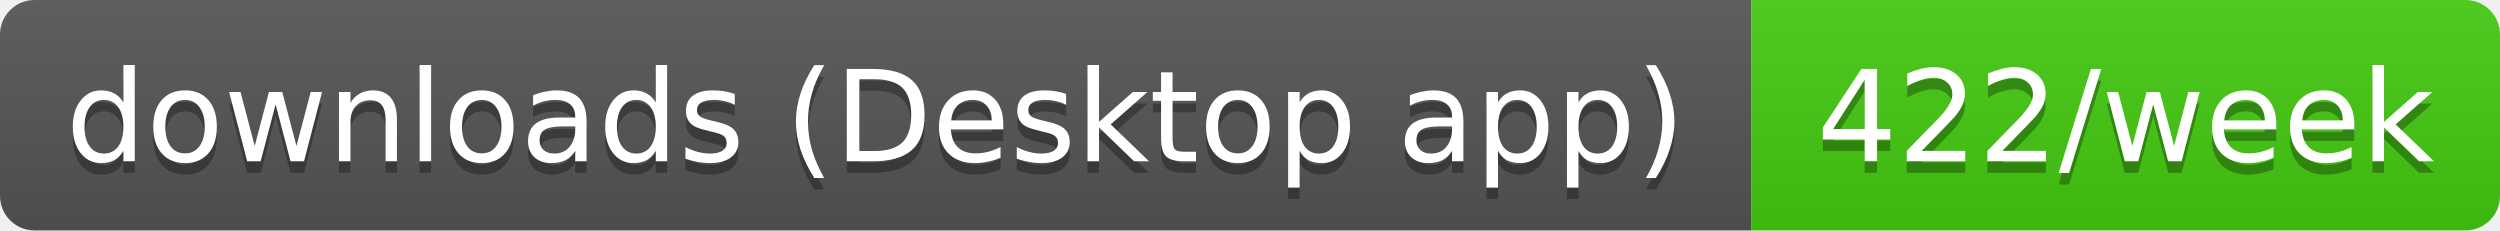
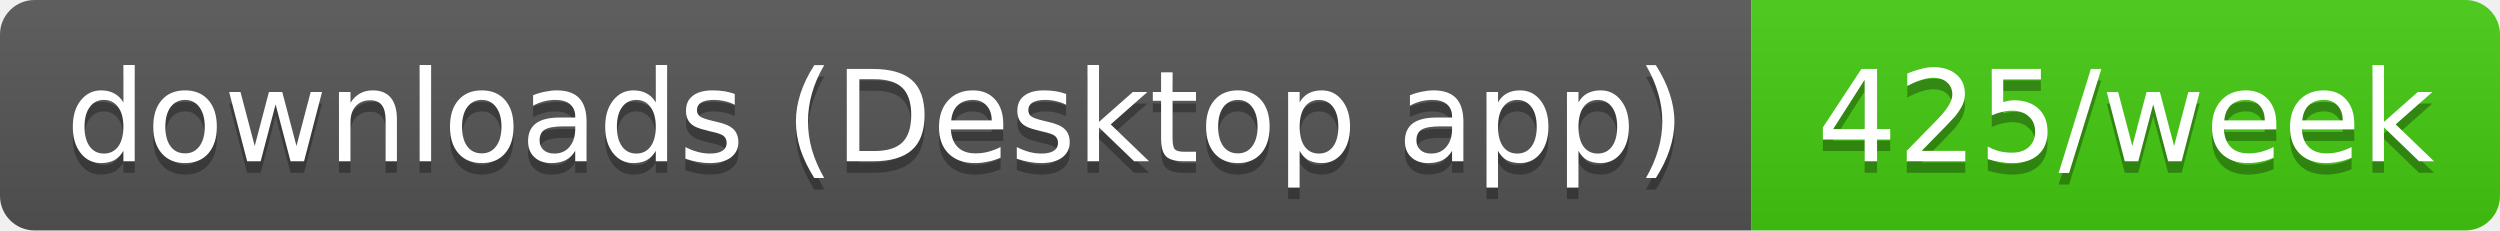
- <svg xmlns="http://www.w3.org/2000/svg" width="217" height="20" role="img" aria-label="downloads (Desktop app): 422/week">
+ <svg xmlns="http://www.w3.org/2000/svg" width="217" height="20" role="img" aria-label="downloads (Desktop app): 425/week">
  <linearGradient id="s" x2="0" y2="100%">
    <stop offset="0" stop-color="#bbb" stop-opacity=".1" />
    <stop offset="1" stop-opacity=".1" />
  </linearGradient>
  <clipPath id="r">
    <rect width="217" height="20" rx="3" fill="#fff" />
  </clipPath>
  <g clip-path="url(#r)">
    <rect width="152" height="20" fill="#555" />
    <rect x="152" width="65" height="20" fill="#4c1" />
    <rect width="217" height="20" fill="url(#s)" />
  </g>
  <g fill="#fff" text-anchor="middle" font-family="Verdana,Geneva,DejaVu Sans,sans-serif" text-rendering="geometricPrecision" font-size="11">
    <text aria-hidden="true" x="76" y="15" fill="#010101" fill-opacity=".3" textLength="141.5">downloads (Desktop app)</text>
-     <text aria-hidden="true" x="184.5" y="15" fill="#010101" fill-opacity=".3" textLength="54.5">422/week</text>
+     <text aria-hidden="true" x="184.5" y="15" fill="#010101" fill-opacity=".3" textLength="54.5">425/week</text>
    <text x="76" y="14" textLength="141.5">downloads (Desktop app)</text>
-     <text x="184.5" y="14" textLength="54.5">422/week</text>
+     <text x="184.5" y="14" textLength="54.5">425/week</text>
  </g>
</svg>
